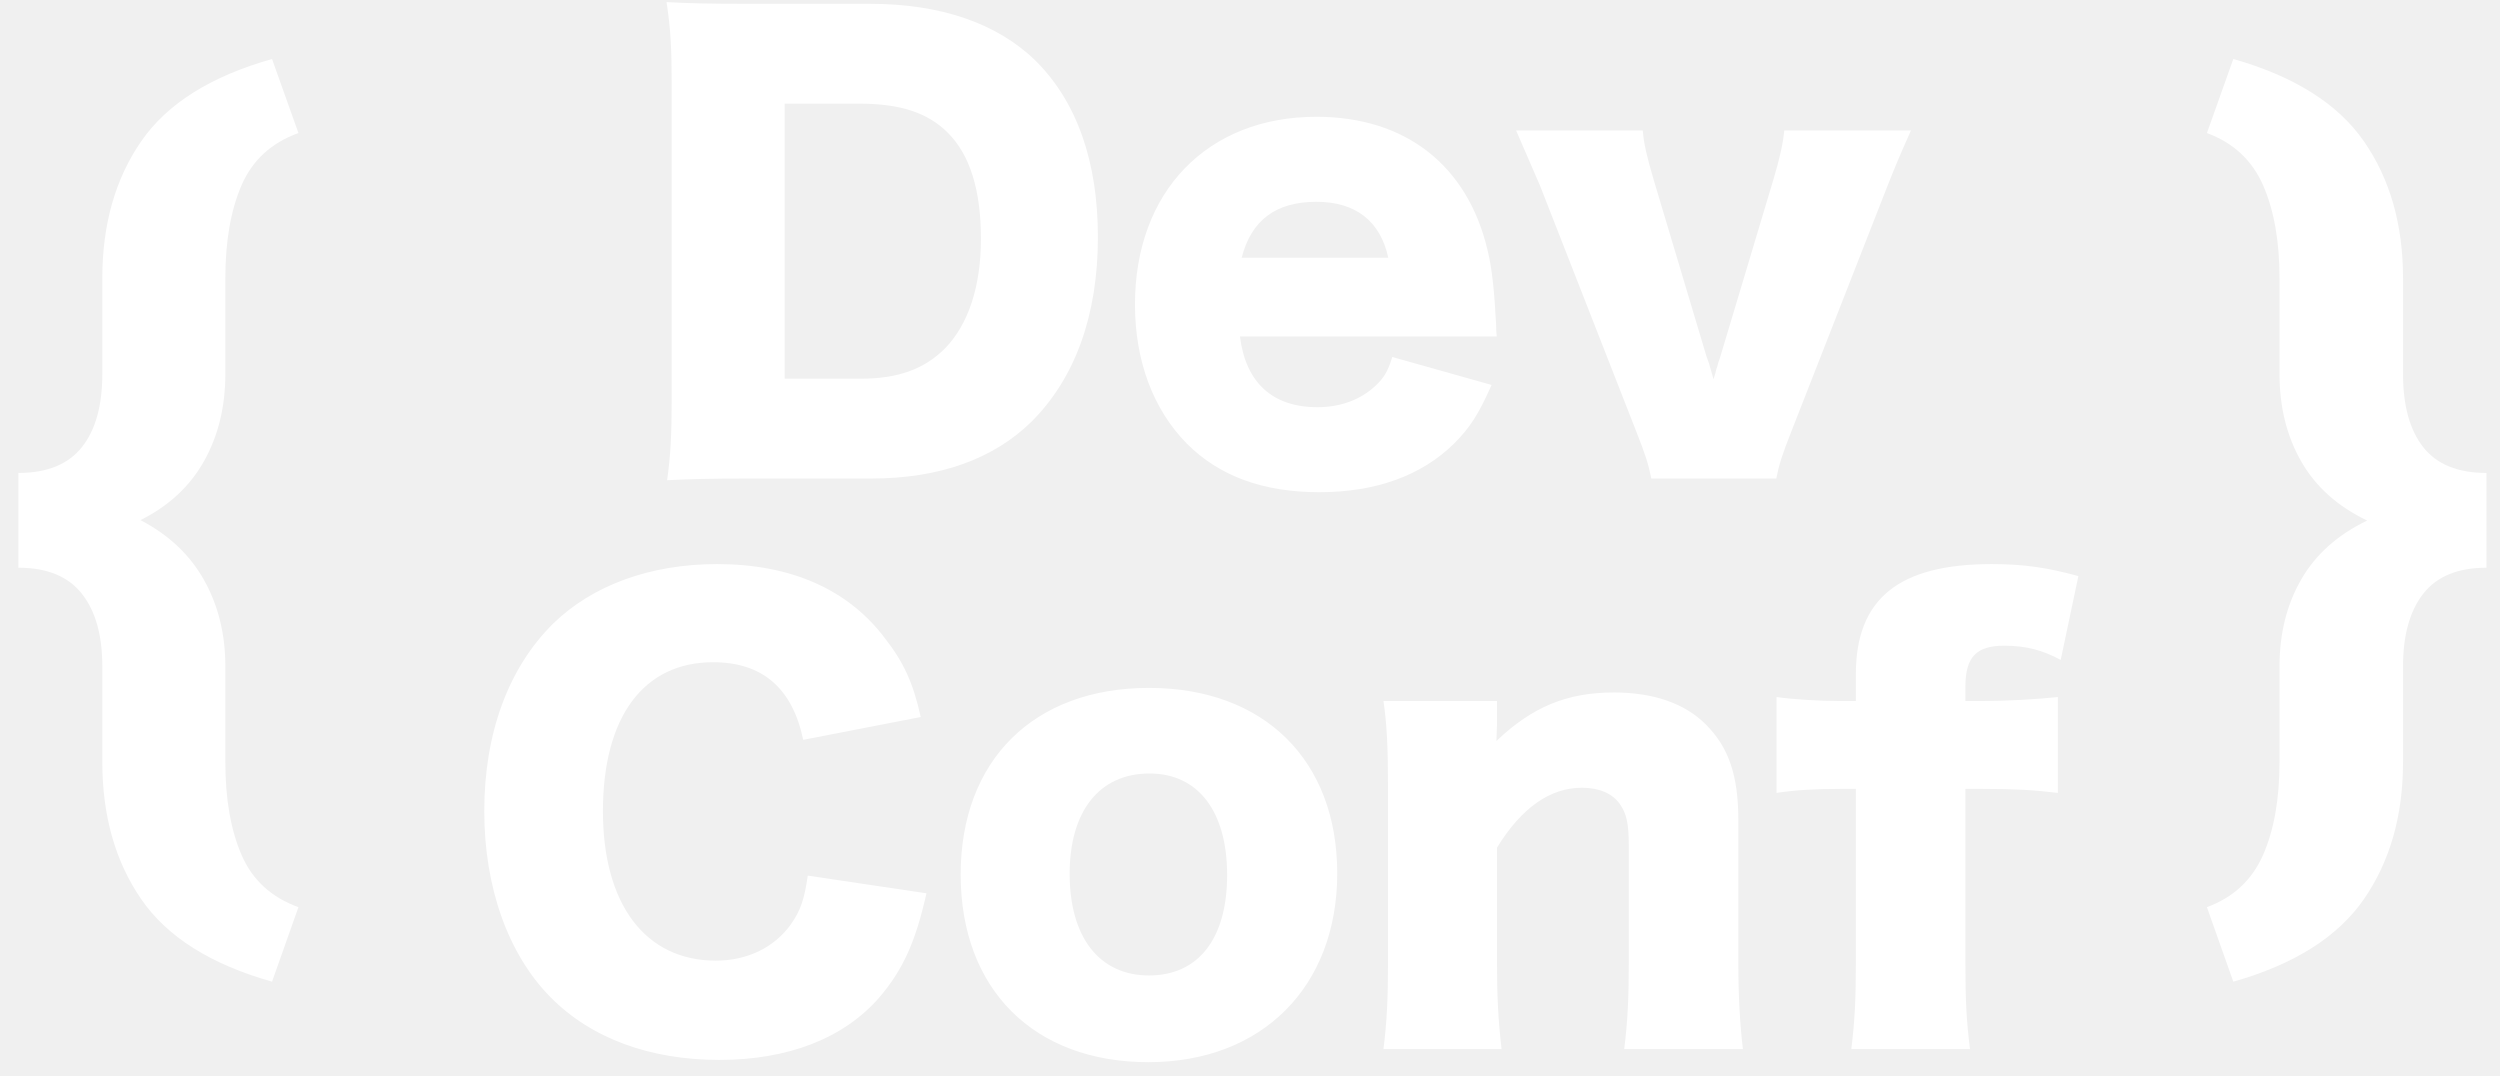
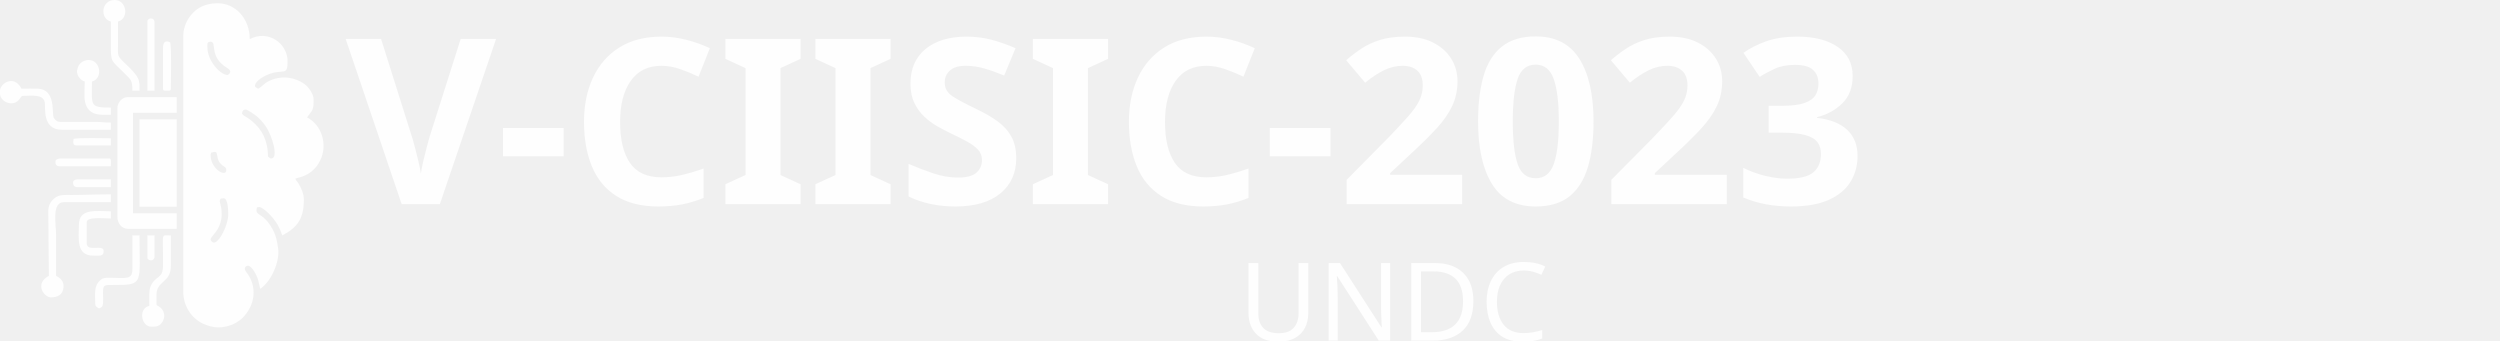
- <svg xmlns="http://www.w3.org/2000/svg" width="93px" height="40px" viewBox="0 0 93 40" version="1.1">
-   <g id="Page-1" stroke="none" stroke-width="1" fill="none" fill-rule="evenodd">
-     <g id="OUTLINE-V2-white" fill="#FFFFFF">
-       <path d="M10.12,36.518 C7.84,35.875 6.217,34.852 5.253,33.449 C4.288,32.046 3.806,30.344 3.806,28.345 L3.806,24.785 C3.806,23.627 3.552,22.727 3.043,22.084 C2.534,21.441 1.748,21.119 0.684,21.119 L0.684,17.594 C1.748,17.594 2.534,17.275 3.043,16.638 C3.552,16.001 3.806,15.092 3.806,13.911 L3.806,10.351 C3.806,8.351 4.288,6.653 5.253,5.256 C6.217,3.859 7.84,2.839 10.12,2.195 L11.102,4.949 C10.096,5.311 9.392,5.957 8.988,6.887 C8.585,7.816 8.383,8.971 8.383,10.351 L8.383,13.911 C8.383,15.127 8.12,16.206 7.594,17.147 C7.068,18.088 6.279,18.822 5.226,19.348 C6.279,19.897 7.068,20.643 7.594,21.584 C8.12,22.525 8.383,23.592 8.383,24.785 L8.383,28.345 C8.383,29.725 8.585,30.879 8.988,31.809 C9.392,32.738 10.096,33.384 11.102,33.747 L10.12,36.518 Z M82.097,33.747 C83.079,33.384 83.774,32.738 84.184,31.809 C84.593,30.879 84.798,29.725 84.798,28.345 L84.798,24.785 C84.798,23.569 85.066,22.493 85.604,21.558 C86.142,20.622 86.961,19.892 88.06,19.365 C86.961,18.839 86.142,18.106 85.604,17.164 C85.066,16.223 84.798,15.139 84.798,13.911 L84.798,10.351 C84.798,8.971 84.593,7.816 84.184,6.887 C83.774,5.957 83.079,5.311 82.097,4.949 L83.079,2.195 C85.347,2.839 86.966,3.859 87.937,5.256 C88.907,6.653 89.393,8.351 89.393,10.351 L89.393,13.911 C89.393,15.092 89.644,16.001 90.147,16.638 C90.649,17.275 91.433,17.594 92.497,17.594 L92.497,21.119 C91.433,21.119 90.649,21.441 90.147,22.084 C89.644,22.727 89.393,23.627 89.393,24.785 L89.393,28.345 C89.393,30.344 88.907,32.046 87.937,33.449 C86.966,34.852 85.347,35.875 83.079,36.518 L82.097,33.747 Z" id="{-}" />
-       <path d="M24.987,14.766 L24.987,3.198 C24.987,1.755 24.944,1.055 24.796,0.078 C25.645,0.121 26.176,0.142 27.937,0.142 L32.373,0.142 C34.984,0.142 37.085,0.864 38.507,2.243 C40.056,3.771 40.842,6 40.842,8.823 C40.842,11.731 39.993,14.065 38.38,15.678 C36.958,17.079 34.941,17.801 32.416,17.801 L27.937,17.801 C26.303,17.801 25.709,17.822 24.817,17.864 C24.944,16.931 24.987,16.23 24.987,14.766 Z M29.189,14.087 L32.033,14.087 C33.413,14.087 34.389,13.726 35.153,12.962 C36.024,12.07 36.491,10.648 36.491,8.887 C36.491,7.082 36.087,5.767 35.26,4.939 C34.517,4.196 33.498,3.856 31.97,3.856 L29.189,3.856 L29.189,14.087 Z M55.678,12.516 L46.127,12.516 C46.339,14.235 47.336,15.148 49.013,15.148 C49.862,15.148 50.605,14.872 51.157,14.362 C51.475,14.065 51.624,13.832 51.793,13.28 L55.487,14.32 C54.998,15.424 54.68,15.912 54.086,16.506 C52.876,17.695 51.178,18.31 49.077,18.31 C46.997,18.31 45.362,17.716 44.153,16.506 C42.9,15.233 42.221,13.429 42.221,11.327 C42.221,7.125 44.917,4.344 48.971,4.344 C52.282,4.344 54.595,6.149 55.338,9.311 C55.508,9.99 55.593,10.882 55.656,12.091 C55.656,12.176 55.656,12.304 55.678,12.516 Z M46.19,9.587 L51.645,9.587 C51.348,8.229 50.435,7.507 48.971,7.507 C47.464,7.507 46.551,8.186 46.19,9.587 Z M56.399,4.854 L61.111,4.854 C61.153,5.363 61.26,5.809 61.514,6.679 L63.488,13.28 C63.509,13.322 63.531,13.407 63.573,13.513 C63.637,13.726 63.637,13.747 63.743,14.108 C63.807,13.917 63.828,13.811 63.849,13.726 C63.87,13.683 63.891,13.62 63.913,13.513 C63.955,13.407 63.976,13.322 63.998,13.259 L65.971,6.679 C66.205,5.894 66.332,5.321 66.375,4.854 L71.087,4.854 C70.662,5.809 70.492,6.212 70.216,6.913 L66.651,16.018 C66.29,16.931 66.184,17.27 66.078,17.801 L61.429,17.801 C61.323,17.27 61.217,16.931 60.856,16.018 L57.291,6.913 C57.163,6.616 56.866,5.936 56.399,4.854 Z M34.251,26.673 L29.879,27.522 C29.476,25.59 28.351,24.635 26.526,24.635 C23.936,24.635 22.429,26.673 22.429,30.175 C22.429,33.634 24,35.736 26.632,35.736 C27.799,35.736 28.797,35.247 29.412,34.398 C29.773,33.889 29.922,33.464 30.049,32.573 L34.464,33.231 C34.06,35.035 33.593,36.075 32.702,37.115 C31.386,38.622 29.327,39.429 26.759,39.429 C24.17,39.429 21.984,38.622 20.477,37.094 C18.906,35.502 18.015,33.019 18.015,30.175 C18.015,27.288 18.906,24.847 20.583,23.192 C22.047,21.77 24.191,20.984 26.674,20.984 C29.412,20.984 31.556,21.918 32.936,23.765 C33.615,24.635 33.976,25.42 34.251,26.673 Z M42.72,39.513 C38.454,39.513 35.737,36.797 35.737,32.531 C35.737,28.286 38.454,25.59 42.741,25.59 C47.029,25.59 49.745,28.286 49.745,32.488 C49.745,36.712 46.944,39.513 42.72,39.513 Z M42.762,28.774 C40.895,28.774 39.791,30.175 39.791,32.509 C39.791,34.865 40.895,36.287 42.741,36.287 C44.588,36.287 45.649,34.908 45.649,32.552 C45.649,30.175 44.567,28.774 42.762,28.774 Z M55.858,39.025 L51.464,39.025 C51.592,38.028 51.634,37.136 51.634,35.82 L51.634,29.283 C51.634,27.819 51.592,26.927 51.464,26.078 L55.688,26.078 L55.688,26.97 C55.688,27.097 55.667,27.416 55.667,27.564 C57.004,26.291 58.299,25.76 60.039,25.76 C61.504,25.76 62.671,26.163 63.456,26.949 C64.305,27.798 64.666,28.838 64.666,30.514 L64.666,35.842 C64.666,37.073 64.73,38.134 64.836,39.025 L60.421,39.025 C60.549,38.007 60.591,37.115 60.591,35.82 L60.591,31.469 C60.591,30.62 60.506,30.26 60.251,29.899 C59.976,29.517 59.487,29.304 58.851,29.304 C57.662,29.304 56.601,30.047 55.688,31.533 L55.688,35.82 C55.688,37.03 55.731,37.922 55.858,39.025 Z M69.038,29.347 L68.465,29.347 C67.468,29.347 66.81,29.389 66.088,29.496 L66.088,25.93 C66.682,26.015 67.659,26.078 68.465,26.078 L69.038,26.078 L69.038,25.081 C69.038,22.279 70.63,20.984 74.09,20.984 C75.278,20.984 76.149,21.112 77.316,21.43 L76.658,24.55 C76,24.189 75.363,24.02 74.557,24.02 C73.517,24.02 73.113,24.444 73.113,25.548 L73.113,26.078 L73.729,26.078 C74.62,26.078 75.767,26.015 76.552,25.93 L76.552,29.496 C75.66,29.389 74.96,29.347 73.771,29.347 L73.113,29.347 L73.113,35.82 C73.113,37.285 73.156,37.985 73.283,39.025 L68.869,39.025 C68.996,37.985 69.038,37.2 69.038,35.82 L69.038,29.347 Z" id="Dev-Conf" />
+ <svg xmlns="http://www.w3.org/2000/svg" xml:space="preserve" width="242.75mm" height="33.072mm" version="1.1" style="shape-rendering:geometricPrecision; text-rendering:geometricPrecision; image-rendering:optimizeQuality; fill-rule:evenodd; clip-rule:evenodd" viewBox="0 0 42236.31 5754.18">
+   <defs>
+     <font id="FontID1" horiz-adv-x="835" font-variant="normal" style="fill-rule:nonzero" font-style="normal" font-weight="500">
+       <font-face font-family="Orbitron">
+         <font-face-src>
+           <font-face-name name="Orbitron-Medium" />
+         </font-face-src>
+       </font-face>
+       <missing-glyph>
+         <path d="M0 0z" />
+       </missing-glyph>
+       <glyph unicode="C" horiz-adv-x="822" d="M773.997 611.997l-587.998 0c-6.002,0 -11.17,-2.162 -15.503,-6.495 -4.333,-4.333 -6.495,-9.501 -6.495,-15.503l0 -460c0,-6.002 2.162,-11.16 6.495,-15.494 4.333,-4.333 9.501,-6.505 15.503,-6.505l587.998 0 0 -108 -587.998 0c-36.003,0 -66.668,12.668 -91.994,38.004 -25.336,25.326 -38.004,56.001 -38.004,91.994l0 460c0,36.003 12.668,66.668 38.004,92.004 25.326,25.326 55.991,37.994 91.994,37.994l587.998 0 0 -108z" />
+       <glyph unicode="D" horiz-adv-x="833" d="M58.001 719.997l589.998 0c36.003,0 66.668,-12.668 92.004,-37.994 25.326,-25.336 37.994,-56.001 37.994,-92.004l0 -460c0,-35.994 -12.668,-66.668 -37.994,-91.994 -25.336,-25.336 -56.001,-38.004 -92.004,-38.004l-589.998 0 0 719.997zm611.997 -589.998l0 460c0,6.002 -2.162,11.17 -6.495,15.503 -4.333,4.333 -9.501,6.495 -15.503,6.495l-460 0c-6.002,0 -11.17,-2.162 -15.503,-6.495 -4.333,-4.333 -6.495,-9.501 -6.495,-15.503l0 -460c0,-6.002 2.162,-11.16 6.495,-15.494 4.333,-4.333 9.501,-6.505 15.503,-6.505l460 0c6.002,0 11.17,2.171 15.503,6.505 4.333,4.333 6.495,9.491 6.495,15.494z" />
+       <glyph unicode="N" horiz-adv-x="831" d="M667.997 144.003l0 575.993 108 0 0 -719.997 -127.997 0 -483.999 576.003 0 -576.003 -108 0 0 719.997 127.997 0 483.999 -575.993z" />
+       <glyph unicode="U" horiz-adv-x="827" d="M665.997 129.998l0 589.998 108 0 0 -589.998c0,-35.994 -12.668,-66.668 -37.994,-91.994 -25.336,-25.336 -56.001,-38.004 -92.004,-38.004l-460 0c-35.994,0 -66.668,12.668 -91.994,38.004 -25.336,25.326 -38.004,56.001 -38.004,91.994l0 589.998 108 0 0 -589.998c0,-6.002 2.171,-11.16 6.505,-15.494 4.333,-4.333 9.491,-6.505 15.494,-6.505l460 0c6.002,0 11.17,2.171 15.503,6.505 4.333,4.333 6.495,9.491 6.495,15.494z" />
+     </font>
+     <font id="FontID0" horiz-adv-x="835" font-variant="normal" style="fill-rule:nonzero" font-weight="700">
+       <font-face font-family="Orbitron">
+         <font-face-src>
+           <font-face-name name="Orbitron-Bold" />
+         </font-face-src>
+       </font-face>
+       <missing-glyph>
+         <path d="M0 0z" />
+       </missing-glyph>
+       <glyph unicode="-" horiz-adv-x="516" d="M467.998 360.999l0 -130.999 -408.997 0 0 130.999 408.997 0z" />
+       <glyph unicode="0" horiz-adv-x="833" d="M194.998 719.999l437.002 0c38.002,0 70.498,-13.998 97.501,-41.999 26.999,-28.001 40.499,-60.999 40.499,-99.001l0 -436.998c0,-38.002 -13.5,-71.17 -40.499,-99.5 -27.004,-28.334 -59.499,-42.502 -97.501,-42.502l-437.002 0c-37.997,0 -70.498,14.167 -97.497,42.502 -26.999,28.33 -40.503,61.498 -40.503,99.5l0 436.998c0,38.002 13.504,71.001 40.503,99.001 26.999,28.001 59.499,41.999 97.497,41.999zm385.002 -133.999l-385.002 0c-4.665,0 -6.997,-2.332 -6.997,-7.001l0 -322 391.999 329.001zm-333.002 -451l385.002 0c4.665,0 7.001,2.332 7.001,7.001l0 322 -392.004 -329.001z" />
+       <glyph unicode="2" horiz-adv-x="829" d="M194.998 719.999l437.002 0c38.002,0 70.498,-13.5 97.501,-40.499 26.999,-26.999 40.499,-59.499 40.499,-97.501l0 -160.001c0,-37.997 -13.5,-70.498 -40.499,-97.497 -27.004,-26.999 -59.499,-40.503 -97.501,-40.503l-437.002 0c-4.665,0 -6.997,-1.998 -6.997,-6l0 -139.998c0,-4.665 2.332,-7.001 6.997,-7.001l575.002 0 0 -130.999 -713.002 0 0 277.998c0,38.002 13.504,70.502 40.503,97.501 26.999,26.999 59.499,40.499 97.497,40.499l437.002 0c4.665,0 7.001,2.003 7.001,6l0 160.001c0,4.669 -2.337,7.001 -7.001,7.001l-437.002 0c-4.665,0 -6.997,-2.332 -6.997,-7.001l0 -53.998 -131.003 0 0 53.998c0,38.002 13.504,70.502 40.503,97.501 26.999,26.999 59.499,40.499 97.497,40.499z" />
+       <glyph unicode="3" horiz-adv-x="826" d="M737.998 581.999l0 -144c0,-19.33 -3.334,-35.999 -9.997,-49.997 25.33,-26.67 37.997,-58.004 37.997,-94.003l0 -155.999c0,-38.002 -13.33,-70.502 -40,-97.501 -26.665,-26.999 -58.997,-40.499 -96.998,-40.499l-437.999 0c-38.002,0 -70.502,13.5 -97.501,40.499 -26.999,26.999 -40.499,59.499 -40.499,97.501l0 43 130.999 0 0 -43c0,-4.665 2.332,-7.001 7.001,-7.001l437.999 0c4.001,0 6,2.337 6,7.001l0 155.999c0,4.669 -1.998,7.001 -6,7.001l-452.002 0 0 130.999 423 0c4.669,0 7.001,2.003 7.001,6l0 144c0,4.669 -2.332,7.001 -7.001,7.001l-408.997 0c-4.669,0 -7.001,-2.332 -7.001,-7.001l0 -52 -130.999 0 0 52c0,38.002 13.5,70.502 40.499,97.501 26.999,26.999 59.499,40.499 97.501,40.499l408.997 0c38.002,0 70.502,-13.5 97.501,-40.499 26.999,-26.999 40.499,-59.499 40.499,-97.501z" />
+       <glyph unicode="C" horiz-adv-x="821" d="M774.001 587.999l-579.003 0c-4.665,0 -6.997,-2.332 -6.997,-6.997l0 -442c0,-4.669 2.332,-7.001 6.997,-7.001l579.003 0 0 -132 -579.003 0c-38.665,0 -71.499,13.5 -98.498,40.499 -26.999,26.999 -40.499,59.833 -40.499,98.503l0 442c0,38.665 13.5,71.499 40.499,98.498 26.999,26.999 59.833,40.499 98.498,40.499l579.003 0 0 -132z" />
+       <glyph unicode="I" horiz-adv-x="219" d="M56.998 0l0 719.999 132 0 0 -719.999 -132 0z" />
+       <glyph unicode="S" horiz-adv-x="821" d="M771.002 581.002l0 -55 -133.002 0 0 55c0,4.665 -1.998,6.997 -6,6.997l-442 0c-4.665,0 -7.001,-2.332 -7.001,-6.997l0 -148.001c0,-4.669 2.337,-7.001 7.001,-7.001l442 0c38.002,0 70.667,-13.5 98,-40.499 27.333,-26.999 41.002,-59.833 41.002,-98.503l0 -147.997c0,-38.669 -13.669,-71.504 -41.002,-98.503 -27.333,-26.999 -59.998,-40.499 -98,-40.499l-442 0c-38.665,0 -71.499,13.5 -98.498,40.499 -27.004,26.999 -40.503,59.833 -40.503,98.503l0 55 132 0 0 -55c0,-4.669 2.337,-7.001 7.001,-7.001l442 0c4.001,0 6,2.332 6,7.001l0 147.997c0,4.669 -1.998,7.001 -6,7.001l-442 0c-38.665,0 -71.499,13.5 -98.498,40.499 -27.004,27.004 -40.503,59.833 -40.503,98.503l0 148.001c0,38.665 13.5,71.499 40.503,98.498 26.999,26.999 59.833,40.499 98.498,40.499l442 0c38.002,0 70.667,-13.5 98,-40.499 27.333,-26.999 41.002,-59.833 41.002,-98.498z" />
+       <glyph unicode="V" horiz-adv-x="1002" d="M510.998 160.001l322 559.998 153.004 0 -416.003 -719.999 -118.999 0 -415.998 719.999 152.999 0 322.997 -559.998z" />
+     </font>
+     <style type="text/css">
+    
+     @font-face { font-family:"Orbitron";font-variant:normal;font-style:normal;font-weight:500;src:url("#FontID1") format(svg)}
+     @font-face { font-family:"Orbitron";font-variant:normal;font-weight:bold;src:url("#FontID0") format(svg)}
+     .fil0 {fill:#FEFEFE}
+     .fnt1 {font-weight:500;font-size:1834.96px;font-family:'Orbitron'}
+     .fnt0 {font-weight:bold;font-size:3909.12px;font-family:'Orbitron'}
+    
+   </style>
+   </defs>
+   <g id="Capa_x0020_1">
+     <text x="5840" y="3449.14" class="fil0 fnt0">V-CIISIC-2023</text>
+     <text x="20928.22" y="5754.18" class="fil0 fnt1">UNDC</text>
+     <g id="_1828220154448">
+       <path class="fil0" d="M3712.63 3404.18c0,-25.25 3.74,-12.81 11.03,-44.07 24.71,-5.76 25.32,-11.01 55.09,-11.01 72.14,0 77.11,204.02 77.11,275.43 0,177.7 -150.15,473.71 -242.37,473.71 -25.7,0 -55.09,-29.39 -55.09,-55.09 0,-34.47 78.68,-97.56 124.98,-183.49 120.75,-224.08 29.25,-426.45 29.25,-455.47zm-154.23 -782.19c0,-25.25 3.72,-12.81 11.01,-44.05 79.76,-18.6 88.44,-26.46 102.57,62.67 11.54,72.83 29.54,106.95 87.99,154.38 37.15,30.17 62.83,30.73 62.83,80.38 0,124.25 -264.4,-16.95 -264.4,-253.38zm528.81 -705.06c11.34,-48.75 21.23,-66.12 66.08,-66.12 27.23,0 159.45,92.51 184.1,113.37 57.3,48.49 104.29,102.62 146.4,162.07 119.64,169.03 226.48,550.82 99.16,550.82 -26.48,0 -32.38,-17.87 -55.07,-33.04 0,-258.46 -96.98,-456.48 -271.93,-598.41 -31.39,-25.47 -48.23,-38.73 -82.75,-60.48 -41.06,-25.87 -59.4,-28.52 -85.99,-68.22zm-583.9 -1123.72c0,-51.22 -7.93,-88.13 55.09,-88.13 115.41,0 -39.9,251.07 282.2,444.89 104.95,63.16 8.16,116.96 4.25,116.96 -116.16,0 -341.53,-229.58 -341.53,-473.72zm-407.63 -187.28l0 4318.55c0,238.38 132.09,453.32 344.4,547.98 166.84,74.38 317.01,78.16 488.55,9.55 32.28,-12.91 66.08,-34.19 92.06,-51.15 69.79,-45.59 101.71,-80.84 150.1,-147.35 153.06,-210.42 152.57,-485.36 -9.71,-686.83 -27.26,-33.86 -39.64,-78.1 4.04,-101.33 62.27,-33.13 127.76,83.92 157.18,138.95 44.73,83.67 50.35,147.32 73.35,246.13 185.11,-123.95 336.64,-460.22 302.45,-687.89 -23.3,-155.03 -40.05,-239.01 -123.9,-371.99 -156.8,-248.77 -270.07,-160.8 -233.62,-317.2 44.21,-3.69 39.55,-13.43 79.04,8.18 99.75,54.65 225.67,200.35 280.93,303.86 49.15,92.06 44.56,109.34 69.68,161.67 265.53,-140.5 363.54,-295.4 363.54,-605.92 0,-97.31 -44.85,-196.19 -91.36,-272.17 -23.94,-39.1 -42.12,-43.95 -51.85,-80.37 52.46,-25.16 286.67,-39.43 418.9,-308.19 128.39,-260.9 32.4,-593.52 -220.59,-727.37 81.41,-121.58 110.15,-106.27 110.15,-297.47 0,-103.45 -92.3,-220.46 -154.03,-264.59 -178.64,-127.64 -411.63,-148.14 -610.13,-47.9 -73.32,37.03 -105.53,89.9 -172.25,125.22 -14.98,-7.93 -55.09,-24.12 -55.09,-44.07 0,-95.63 179.71,-183.13 262.8,-210.93 220.59,-73.79 288.04,42.59 288.04,-207.71 0,-302.36 -326.89,-539.7 -638.98,-374.57 0,-349.39 -245.14,-605.92 -539.81,-605.92 -253.59,0 -430.56,115.5 -532.72,326.58 -26.95,55.68 -51.17,146.26 -51.17,224.26z" />
+       <path class="fil0" d="M1983.01 1828.78l0 1828.78c0,118.05 71.88,209.31 187.28,209.31l815.23 0 0 -264.4 -738.12 0 0 -1696.58 738.12 0 0 -264.4 -837.28 0c-84.7,0 -165.24,94.81 -165.24,187.28z" />
+       <polygon class="fil0" points="2357.57,3492.31 2985.52,3492.31 2985.52,2016.06 2357.57,2016.06 " />
+       <path class="fil0" d="M815.23 3569.44l11.01 1090.64c-249.54,132.06 -81.71,363.55 33.06,363.55 106.71,0 203.31,-38.12 213.28,-169.62 7.95,-104.95 -50.07,-154.21 -125.15,-193.93 0,-231.36 0,-462.69 0,-694.05 0,-175.47 -78.71,-550.84 132.2,-550.84l793.21 0 0 -132.2c-234.17,0 -431.24,11.01 -660.99,11.01 -126.61,0 -205.5,-9.4 -282.32,48.2 -63.82,47.86 -114.29,120.66 -114.29,227.23z" />
+       <path class="fil0" d="M-0 1531.33l0 55.09c0,79.22 92.34,156.56 177.71,158.61 156.07,3.76 159.39,-125.57 207.87,-125.57 160.14,0 334.83,-31.74 370.13,103.61 19.28,73.91 -56.96,469.27 290.88,469.27l826.25 0 0 -121.18c-89.74,0 -144.88,-11.15 -242.35,-11.01l-517.81 0c-114.92,0.3 -148.94,8.32 -200.91,-63.49 -47.03,-64.99 50.02,-491.84 -283.29,-498.88 -87.01,-1.84 -177.49,0.52 -264.92,0.52 -132.04,-249.55 -363.55,-81.71 -363.55,33.04z" />
+       <path class="fil0" d="M1872.84 363.55c0,121.18 0,242.37 0,363.55 0,332.84 -7.27,273.67 228.61,509.53 112.52,112.5 134.95,118.49 134.95,294.69l121.18 0c0,-77.69 4.04,-145.66 -28.67,-213.7 -42.84,-89.05 -186.36,-217.28 -260.57,-290.27 -94.11,-92.55 -74.31,-117.06 -74.31,-289.24 0,-124.86 0,-249.71 0,-374.57 192.29,-51.34 145.77,-363.55 -55.07,-363.55 -236.4,0 -251.09,320.47 -66.12,363.55z" />
+       <path class="fil0" d="M2522.83 5166.84c-191.34,44.58 -137.96,352.54 33.04,352.54 66.97,0 119.06,0.96 167.26,-53.08 84.63,-94.88 61.19,-227.01 -35.96,-287.52 -55.61,-34.62 -43.15,6.89 -43.15,-199.2 0,-238.84 242.37,-198.84 242.37,-484.74l0 -517.8c-168.74,0 -132.22,-44.19 -132.22,330.51 0,58.77 -0.31,117.65 0.17,176.43 1.91,231.25 -127.87,170.2 -206.28,344.55 -37.7,83.9 -25.23,220.83 -25.23,338.31z" />
+       <path class="fil0" d="M2236.39 4549.93c0,182.05 -114.22,144.57 -363.62,143.14 -110.28,-0.64 -137.73,-1.3 -196.04,57.35 -89.54,90.06 -68.29,218.15 -68.29,372.37 0,56.91 29.2,68.59 66.1,88.13 41.95,-22.18 61.4,-25.91 66.33,-87.9 3.72,-46.7 0.12,-116.8 -0.4,-165.67 -1.65,-151.2 20.37,-143.49 176.43,-143.04 518.47,1.55 440.68,-14.74 440.68,-837.26l-121.18 0 0 572.88z" />
+       <path class="fil0" d="M1299.97 1200.83c0,80.26 65.59,160.73 132.2,176.27 0,123.29 -20.51,291.05 17.31,390.3 75.98,199.41 269.55,171.55 423.35,171.55l0 -121.18c-365.97,0 -319.48,-34.82 -319.48,-440.67 192.28,-51.34 145.75,-363.57 -55.09,-363.57 -75.51,0 -148.1,43.15 -176.64,109.82 -3.97,9.24 -21.66,66.57 -21.66,77.48z" />
+       <path class="fil0" d="M1333.01 3800.77c0,219.4 -52.79,517.8 242.37,517.8 107.28,0 176.27,15.68 176.27,-77.11 0,-125.41 -286.42,26.88 -286.42,-132.22l0 -352.52c0,-99.47 271.55,-66.12 407.61,-66.12l0 -121.17c-246.35,0 -539.82,-57.42 -539.82,231.34z" />
+       <path class="fil0" d="M2489.77 363.55l0 1167.77 121.2 0 0 -1145.73c0,-107.47 -121.2,-84.21 -121.2,-22.04z" />
+       <path class="fil0" d="M936.42 2732.16c0,41.95 10.53,77.11 77.11,77.11l859.31 0c0,-93.97 12.96,-132.2 -33.04,-132.2l-804.22 0c-44.66,0 -99.16,11.87 -99.16,55.09z" />
+       <path class="fil0" d="M2754.17 804.24l0 694.05c0,42.84 28.27,33.04 99.16,33.04 25.39,0 33.06,-7.67 33.06,-33.04 0,-151.93 14.72,-671.74 -11.01,-782.19 -75.58,-36.28 -121.2,-11.24 -121.2,88.14z" />
+       <path class="fil0" d="M1233.87 3084.7c0,51.41 25.7,77.11 77.11,77.11l561.85 0 0 -132.2 -561.85 0c-37.13,0 -77.11,19.45 -77.11,55.09z" />
+       <path class="fil0" d="M1244.89 2346.56c-8.6,36.94 -24.01,110.17 44.07,110.17l583.88 0 0 -121.18c-97.37,0 -569.61,-11.62 -627.95,11.01z" />
+       <path class="fil0" d="M2489.77 4351.61c0,54.82 121.2,77.1 121.2,-22.03l0 -352.54 -121.2 0 0 374.57z" />
    </g>
  </g>
</svg>
